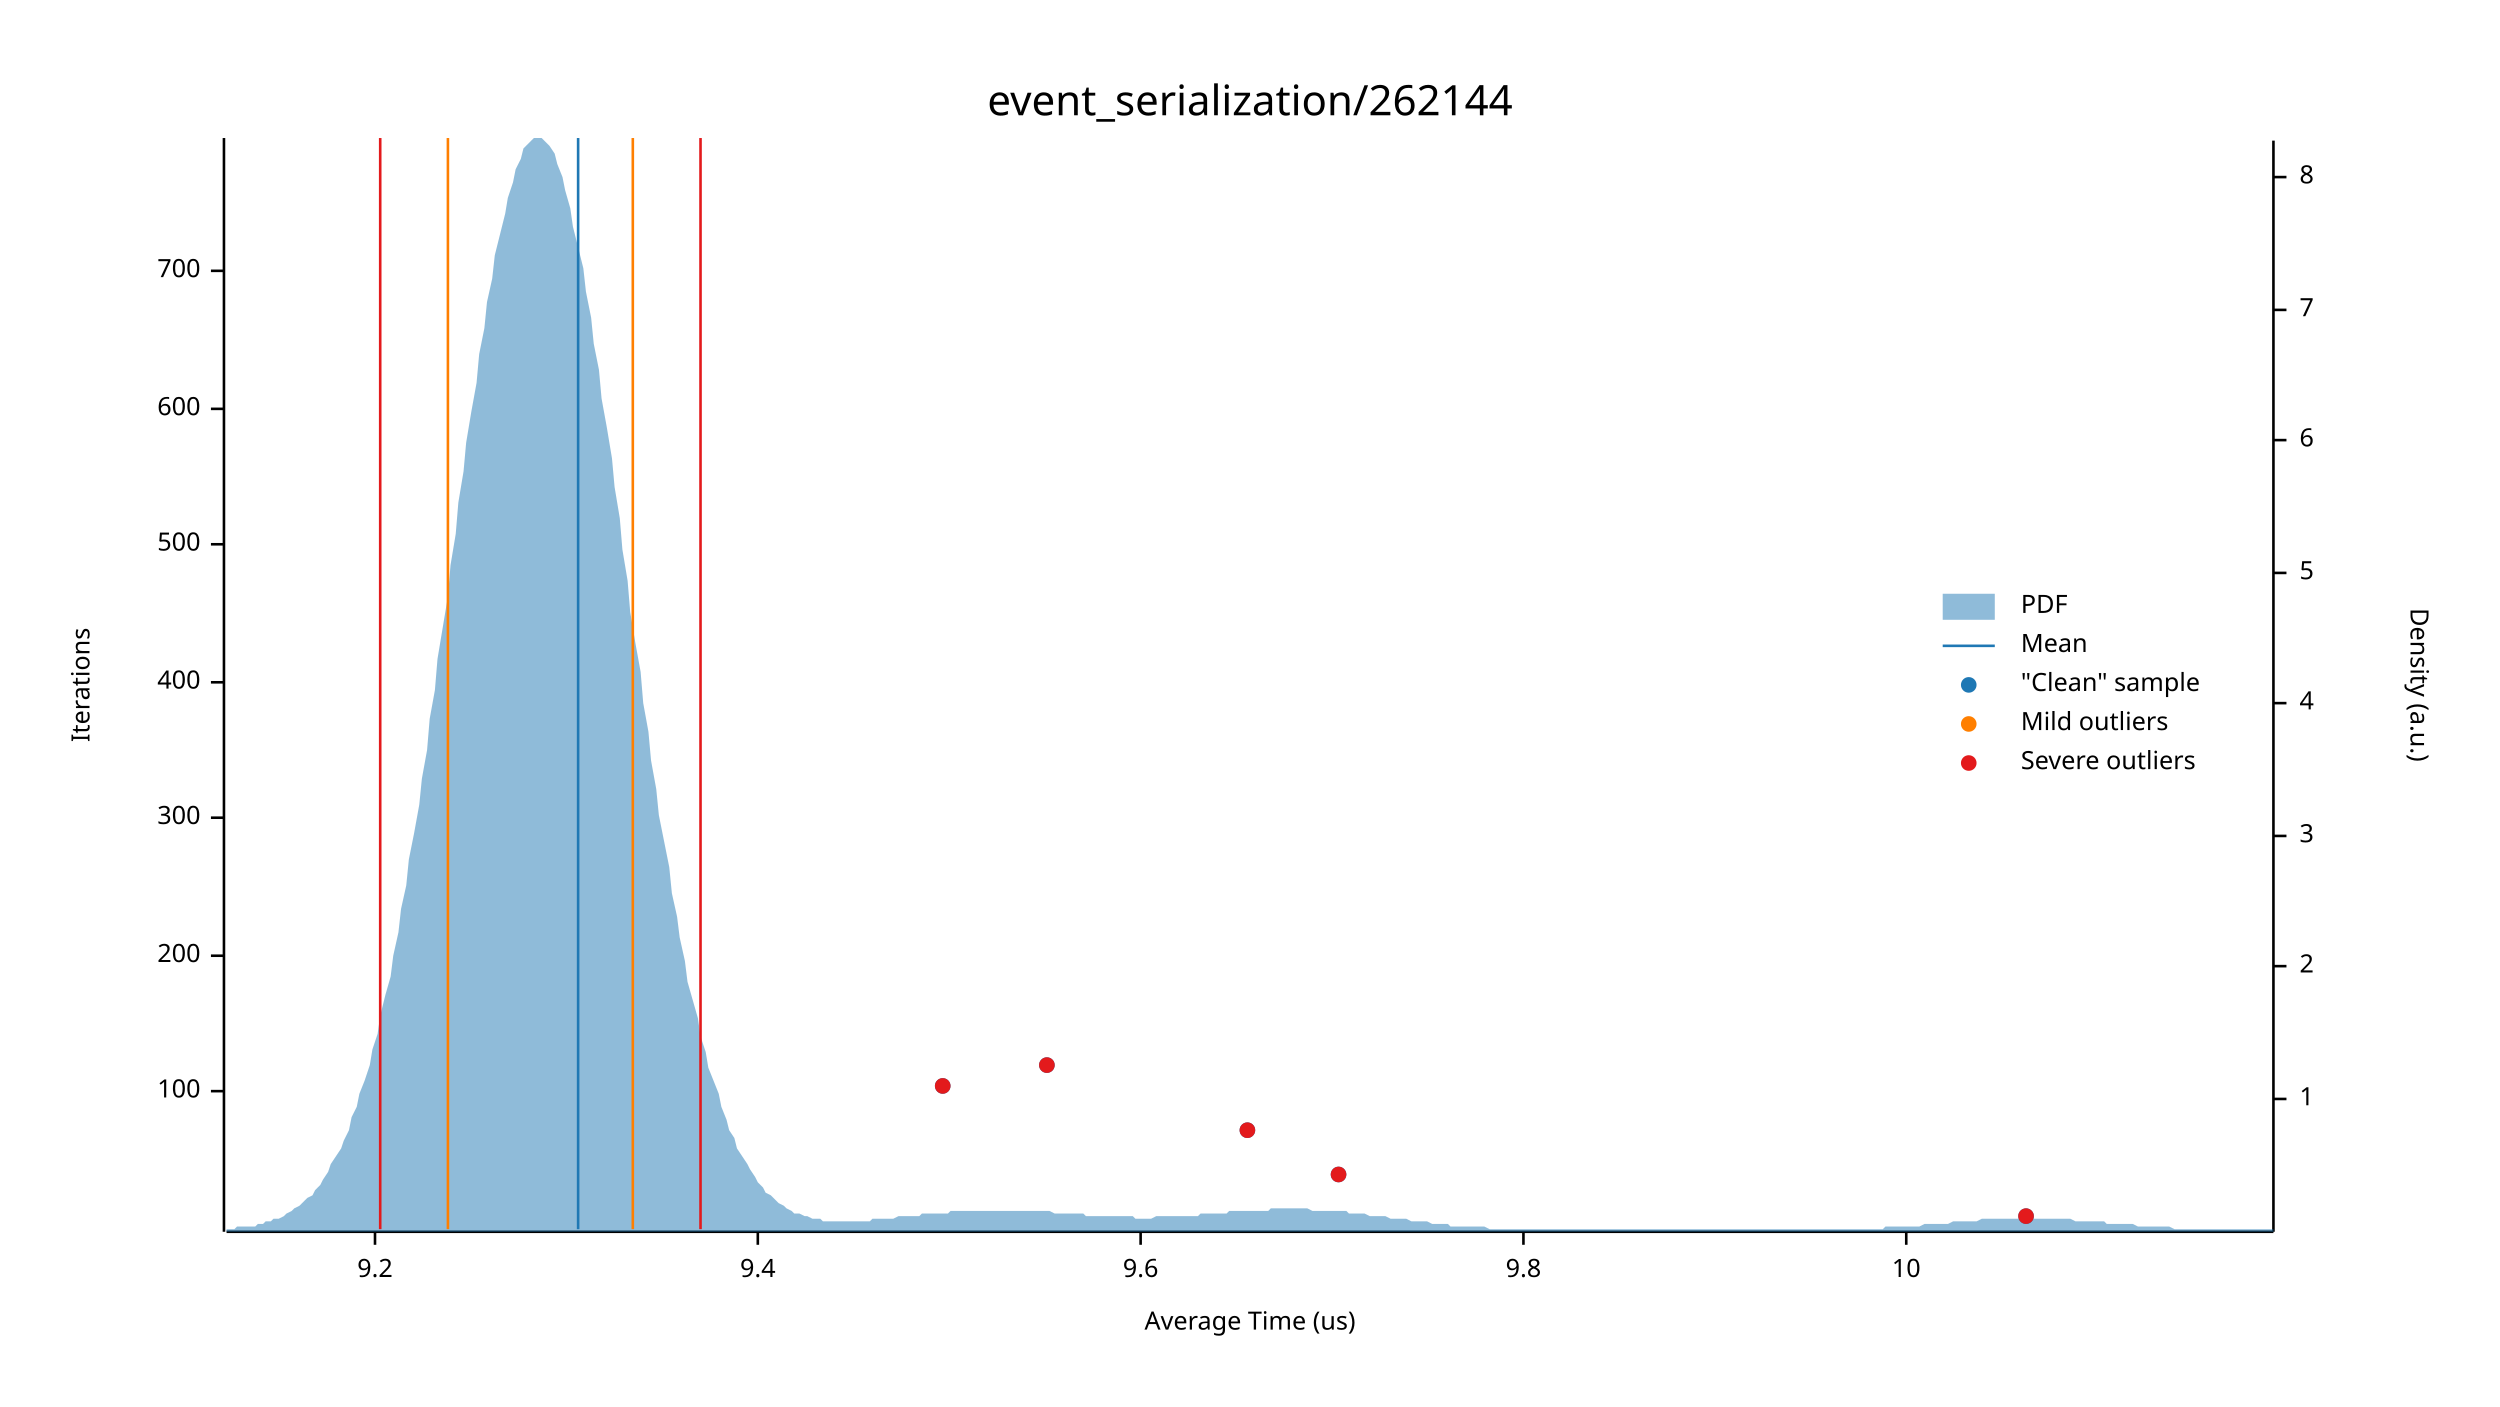
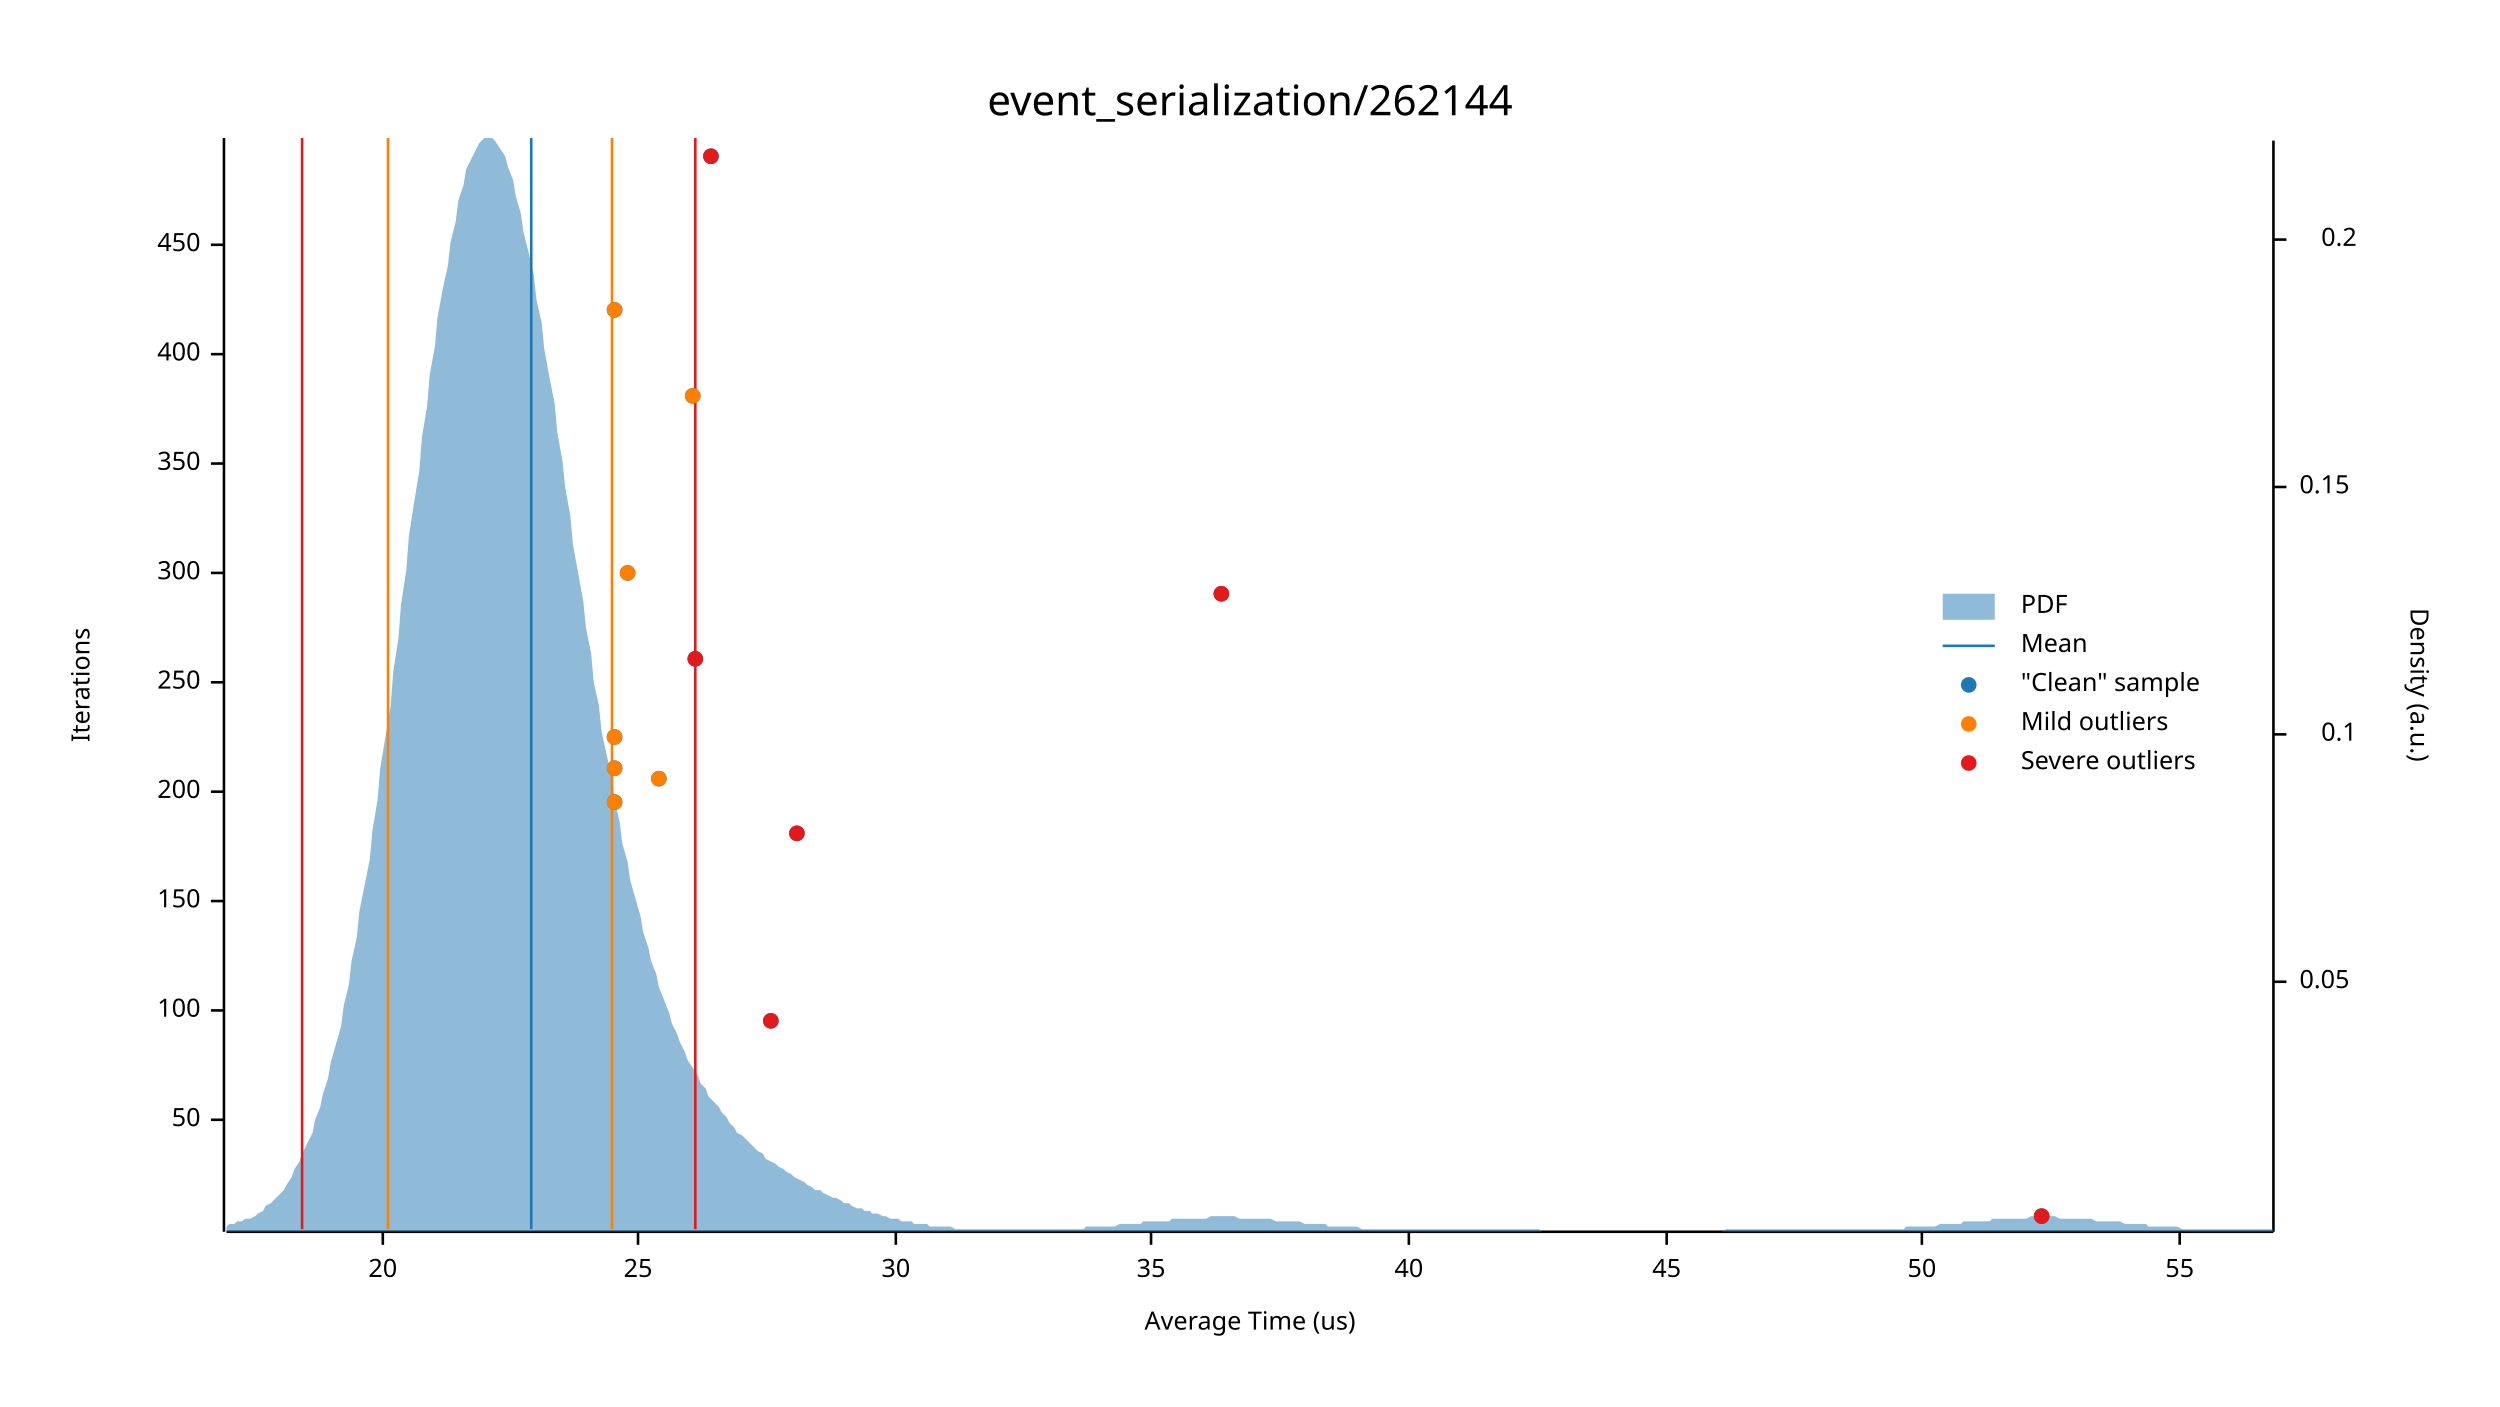
<svg xmlns="http://www.w3.org/2000/svg" width="960" height="540" viewBox="0 0 960 540">
  <text x="480" y="32" dy="0.76em" text-anchor="middle" font-family="sans-serif" font-size="16.129" opacity="1" fill="#000000">
event_serialization/262144
</text>
  <text x="27" y="263" dy="0.76em" text-anchor="middle" font-family="sans-serif" font-size="9.677" opacity="1" fill="#000000" transform="rotate(270, 27, 263)">
Iterations
</text>
  <text x="480" y="513" dy="-0.5ex" text-anchor="middle" font-family="sans-serif" font-size="9.677" opacity="1" fill="#000000">
Average Time (us)
</text>
  <polyline fill="none" opacity="1" stroke="#000000" stroke-width="1" points="86,53 86,473 " />
-   <text x="77" y="419" dy="0.5ex" text-anchor="end" font-family="sans-serif" font-size="9.677" opacity="1" fill="#000000">
+   <text x="77" y="430" dy="0.5ex" text-anchor="end" font-family="sans-serif" font-size="9.677" opacity="1" fill="#000000">
+ 50
+ </text>
+   <polyline fill="none" opacity="1" stroke="#000000" stroke-width="1" points="81,430 86,430 " />
+   <text x="77" y="388" dy="0.5ex" text-anchor="end" font-family="sans-serif" font-size="9.677" opacity="1" fill="#000000">
100
</text>
-   <polyline fill="none" opacity="1" stroke="#000000" stroke-width="1" points="81,419 86,419 " />
-   <text x="77" y="367" dy="0.5ex" text-anchor="end" font-family="sans-serif" font-size="9.677" opacity="1" fill="#000000">
+   <polyline fill="none" opacity="1" stroke="#000000" stroke-width="1" points="81,388 86,388 " />
+   <text x="77" y="346" dy="0.5ex" text-anchor="end" font-family="sans-serif" font-size="9.677" opacity="1" fill="#000000">
+ 150
+ </text>
+   <polyline fill="none" opacity="1" stroke="#000000" stroke-width="1" points="81,346 86,346 " />
+   <text x="77" y="304" dy="0.5ex" text-anchor="end" font-family="sans-serif" font-size="9.677" opacity="1" fill="#000000">
200
</text>
-   <polyline fill="none" opacity="1" stroke="#000000" stroke-width="1" points="81,367 86,367 " />
-   <text x="77" y="314" dy="0.5ex" text-anchor="end" font-family="sans-serif" font-size="9.677" opacity="1" fill="#000000">
+   <polyline fill="none" opacity="1" stroke="#000000" stroke-width="1" points="81,304 86,304 " />
+   <text x="77" y="262" dy="0.5ex" text-anchor="end" font-family="sans-serif" font-size="9.677" opacity="1" fill="#000000">
+ 250
+ </text>
+   <polyline fill="none" opacity="1" stroke="#000000" stroke-width="1" points="81,262 86,262 " />
+   <text x="77" y="220" dy="0.5ex" text-anchor="end" font-family="sans-serif" font-size="9.677" opacity="1" fill="#000000">
300
</text>
-   <polyline fill="none" opacity="1" stroke="#000000" stroke-width="1" points="81,314 86,314 " />
-   <text x="77" y="262" dy="0.5ex" text-anchor="end" font-family="sans-serif" font-size="9.677" opacity="1" fill="#000000">
+   <polyline fill="none" opacity="1" stroke="#000000" stroke-width="1" points="81,220 86,220 " />
+   <text x="77" y="178" dy="0.5ex" text-anchor="end" font-family="sans-serif" font-size="9.677" opacity="1" fill="#000000">
+ 350
+ </text>
+   <polyline fill="none" opacity="1" stroke="#000000" stroke-width="1" points="81,178 86,178 " />
+   <text x="77" y="136" dy="0.5ex" text-anchor="end" font-family="sans-serif" font-size="9.677" opacity="1" fill="#000000">
400
</text>
-   <polyline fill="none" opacity="1" stroke="#000000" stroke-width="1" points="81,262 86,262 " />
-   <text x="77" y="209" dy="0.5ex" text-anchor="end" font-family="sans-serif" font-size="9.677" opacity="1" fill="#000000">
- 500
+   <polyline fill="none" opacity="1" stroke="#000000" stroke-width="1" points="81,136 86,136 " />
+   <text x="77" y="94" dy="0.5ex" text-anchor="end" font-family="sans-serif" font-size="9.677" opacity="1" fill="#000000">
+ 450
</text>
-   <polyline fill="none" opacity="1" stroke="#000000" stroke-width="1" points="81,209 86,209 " />
-   <text x="77" y="157" dy="0.5ex" text-anchor="end" font-family="sans-serif" font-size="9.677" opacity="1" fill="#000000">
- 600
+   <polyline fill="none" opacity="1" stroke="#000000" stroke-width="1" points="81,94 86,94 " />
+   <polyline fill="none" opacity="1" stroke="#000000" stroke-width="1" points="87,473 873,473 " />
+   <text x="147" y="483" dy="0.76em" text-anchor="middle" font-family="sans-serif" font-size="9.677" opacity="1" fill="#000000">
+ 20
</text>
-   <polyline fill="none" opacity="1" stroke="#000000" stroke-width="1" points="81,157 86,157 " />
-   <text x="77" y="104" dy="0.5ex" text-anchor="end" font-family="sans-serif" font-size="9.677" opacity="1" fill="#000000">
- 700
+   <polyline fill="none" opacity="1" stroke="#000000" stroke-width="1" points="147,473 147,478 " />
+   <text x="245" y="483" dy="0.76em" text-anchor="middle" font-family="sans-serif" font-size="9.677" opacity="1" fill="#000000">
+ 25
</text>
-   <polyline fill="none" opacity="1" stroke="#000000" stroke-width="1" points="81,104 86,104 " />
-   <polyline fill="none" opacity="1" stroke="#000000" stroke-width="1" points="87,473 873,473 " />
-   <text x="144" y="483" dy="0.76em" text-anchor="middle" font-family="sans-serif" font-size="9.677" opacity="1" fill="#000000">
- 9.2
+   <polyline fill="none" opacity="1" stroke="#000000" stroke-width="1" points="245,473 245,478 " />
+   <text x="344" y="483" dy="0.76em" text-anchor="middle" font-family="sans-serif" font-size="9.677" opacity="1" fill="#000000">
+ 30
</text>
-   <polyline fill="none" opacity="1" stroke="#000000" stroke-width="1" points="144,473 144,478 " />
-   <text x="291" y="483" dy="0.76em" text-anchor="middle" font-family="sans-serif" font-size="9.677" opacity="1" fill="#000000">
- 9.4
+   <polyline fill="none" opacity="1" stroke="#000000" stroke-width="1" points="344,473 344,478 " />
+   <text x="442" y="483" dy="0.76em" text-anchor="middle" font-family="sans-serif" font-size="9.677" opacity="1" fill="#000000">
+ 35
</text>
-   <polyline fill="none" opacity="1" stroke="#000000" stroke-width="1" points="291,473 291,478 " />
-   <text x="438" y="483" dy="0.76em" text-anchor="middle" font-family="sans-serif" font-size="9.677" opacity="1" fill="#000000">
- 9.6
+   <polyline fill="none" opacity="1" stroke="#000000" stroke-width="1" points="442,473 442,478 " />
+   <text x="541" y="483" dy="0.76em" text-anchor="middle" font-family="sans-serif" font-size="9.677" opacity="1" fill="#000000">
+ 40
</text>
-   <polyline fill="none" opacity="1" stroke="#000000" stroke-width="1" points="438,473 438,478 " />
-   <text x="585" y="483" dy="0.76em" text-anchor="middle" font-family="sans-serif" font-size="9.677" opacity="1" fill="#000000">
- 9.8
+   <polyline fill="none" opacity="1" stroke="#000000" stroke-width="1" points="541,473 541,478 " />
+   <text x="640" y="483" dy="0.76em" text-anchor="middle" font-family="sans-serif" font-size="9.677" opacity="1" fill="#000000">
+ 45
</text>
-   <polyline fill="none" opacity="1" stroke="#000000" stroke-width="1" points="585,473 585,478 " />
-   <text x="732" y="483" dy="0.76em" text-anchor="middle" font-family="sans-serif" font-size="9.677" opacity="1" fill="#000000">
- 10
+   <polyline fill="none" opacity="1" stroke="#000000" stroke-width="1" points="640,473 640,478 " />
+   <text x="738" y="483" dy="0.76em" text-anchor="middle" font-family="sans-serif" font-size="9.677" opacity="1" fill="#000000">
+ 50
</text>
-   <polyline fill="none" opacity="1" stroke="#000000" stroke-width="1" points="732,473 732,478 " />
+   <polyline fill="none" opacity="1" stroke="#000000" stroke-width="1" points="738,473 738,478 " />
+   <text x="837" y="483" dy="0.76em" text-anchor="middle" font-family="sans-serif" font-size="9.677" opacity="1" fill="#000000">
+ 55
+ </text>
+   <polyline fill="none" opacity="1" stroke="#000000" stroke-width="1" points="837,473 837,478 " />
  <text x="933" y="263" dy="0.76em" text-anchor="middle" font-family="sans-serif" font-size="9.677" opacity="1" fill="#000000" transform="rotate(90, 933, 263)">
Density (a.u.)
</text>
  <polyline fill="none" opacity="1" stroke="#000000" stroke-width="1" points="873,54 873,473 " />
-   <text x="883" y="422" dy="0.5ex" text-anchor="start" font-family="sans-serif" font-size="9.677" opacity="1" fill="#000000">
- 1
+   <text x="883" y="377" dy="0.5ex" text-anchor="start" font-family="sans-serif" font-size="9.677" opacity="1" fill="#000000">
+ 0.05
</text>
-   <polyline fill="none" opacity="1" stroke="#000000" stroke-width="1" points="873,422 878,422 " />
-   <text x="883" y="371" dy="0.5ex" text-anchor="start" font-family="sans-serif" font-size="9.677" opacity="1" fill="#000000">
- 2
+   <polyline fill="none" opacity="1" stroke="#000000" stroke-width="1" points="873,377 878,377 " />
+   <text x="905" y="282" dy="0.5ex" text-anchor="end" font-family="sans-serif" font-size="9.677" opacity="1" fill="#000000">
+ 0.1
</text>
-   <polyline fill="none" opacity="1" stroke="#000000" stroke-width="1" points="873,371 878,371 " />
-   <text x="883" y="321" dy="0.5ex" text-anchor="start" font-family="sans-serif" font-size="9.677" opacity="1" fill="#000000">
- 3
+   <polyline fill="none" opacity="1" stroke="#000000" stroke-width="1" points="873,282 878,282 " />
+   <text x="883" y="187" dy="0.5ex" text-anchor="start" font-family="sans-serif" font-size="9.677" opacity="1" fill="#000000">
+ 0.15
</text>
-   <polyline fill="none" opacity="1" stroke="#000000" stroke-width="1" points="873,321 878,321 " />
-   <text x="883" y="270" dy="0.5ex" text-anchor="start" font-family="sans-serif" font-size="9.677" opacity="1" fill="#000000">
- 4
+   <polyline fill="none" opacity="1" stroke="#000000" stroke-width="1" points="873,187 878,187 " />
+   <text x="905" y="92" dy="0.5ex" text-anchor="end" font-family="sans-serif" font-size="9.677" opacity="1" fill="#000000">
+ 0.2
</text>
-   <polyline fill="none" opacity="1" stroke="#000000" stroke-width="1" points="873,270 878,270 " />
-   <text x="883" y="220" dy="0.5ex" text-anchor="start" font-family="sans-serif" font-size="9.677" opacity="1" fill="#000000">
- 5
- </text>
-   <polyline fill="none" opacity="1" stroke="#000000" stroke-width="1" points="873,220 878,220 " />
-   <text x="883" y="169" dy="0.5ex" text-anchor="start" font-family="sans-serif" font-size="9.677" opacity="1" fill="#000000">
- 6
- </text>
-   <polyline fill="none" opacity="1" stroke="#000000" stroke-width="1" points="873,169 878,169 " />
-   <text x="883" y="119" dy="0.5ex" text-anchor="start" font-family="sans-serif" font-size="9.677" opacity="1" fill="#000000">
- 7
- </text>
-   <polyline fill="none" opacity="1" stroke="#000000" stroke-width="1" points="873,119 878,119 " />
-   <text x="883" y="68" dy="0.5ex" text-anchor="start" font-family="sans-serif" font-size="9.677" opacity="1" fill="#000000">
- 8
- </text>
-   <polyline fill="none" opacity="1" stroke="#000000" stroke-width="1" points="873,68 878,68 " />
-   <polygon opacity="0.5" fill="#1F78B4" points="87,472 88,472 90,472 91,471 93,471 94,471 96,471 98,471 99,470 101,470 102,469 104,469 105,468 107,468 109,467 110,466 112,465 113,464 115,463 116,462 118,460 120,459 121,457 123,455 124,453 126,450 127,447 129,444 131,441 132,438 134,434 135,429 137,425 138,420 140,415 142,409 143,403 145,397 146,390 148,382 150,375 151,367 153,358 154,349 156,340 157,330 159,320 161,309 162,299 164,288 165,276 167,265 168,253 170,241 172,229 173,217 175,205 176,193 178,181 179,170 181,158 183,147 184,136 186,126 187,116 189,107 190,98 192,90 194,82 195,76 197,70 198,65 200,61 201,57 203,55 205,53 206,53 208,53 209,54 211,56 213,59 214,63 216,68 217,73 219,80 220,87 222,95 224,103 225,112 227,122 228,132 230,142 231,153 233,164 235,176 236,187 238,199 239,211 241,223 242,235 244,247 246,258 247,270 249,281 250,292 252,303 253,313 255,323 257,333 258,343 260,352 261,360 263,369 264,377 266,384 268,391 269,398 271,404 272,410 274,415 276,420 277,425 279,430 280,434 282,437 283,441 285,444 287,447 288,449 290,452 291,454 293,456 294,458 296,459 298,461 299,462 301,463 302,464 304,465 305,466 307,466 309,467 310,467 312,468 313,468 315,468 316,469 318,469 320,469 321,469 323,469 324,469 326,469 327,469 329,469 331,469 332,469 334,469 335,468 337,468 339,468 340,468 342,468 343,468 345,467 346,467 348,467 350,467 351,467 353,467 354,466 356,466 357,466 359,466 361,466 362,466 364,466 365,465 367,465 368,465 370,465 372,465 373,465 375,465 376,465 378,465 379,465 381,465 383,465 384,465 386,465 387,465 389,465 391,465 392,465 394,465 395,465 397,465 398,465 400,465 402,465 403,465 405,466 406,466 408,466 409,466 411,466 413,466 414,466 416,466 417,467 419,467 420,467 422,467 424,467 425,467 427,467 428,467 430,467 431,467 433,467 435,467 436,468 438,468 439,468 441,468 442,468 444,467 446,467 447,467 449,467 450,467 452,467 454,467 455,467 457,467 458,467 460,467 461,466 463,466 465,466 466,466 468,466 469,466 471,466 472,465 474,465 476,465 477,465 479,465 480,465 482,465 483,465 485,465 487,465 488,464 490,464 491,464 493,464 494,464 496,464 498,464 499,464 501,464 502,464 504,465 505,465 507,465 509,465 510,465 512,465 513,465 515,465 517,465 518,466 520,466 521,466 523,466 524,466 526,467 528,467 529,467 531,467 532,467 534,468 535,468 537,468 539,468 540,468 542,469 543,469 545,469 546,469 548,469 550,470 551,470 553,470 554,470 556,470 557,471 559,471 561,471 562,471 564,471 565,471 567,471 568,471 570,471 572,472 573,472 575,472 576,472 578,472 580,472 581,472 583,472 584,472 586,472 587,472 589,472 591,472 592,472 594,472 595,472 597,472 598,472 600,472 602,472 603,472 605,472 606,472 608,472 609,472 611,472 613,472 614,472 616,472 617,472 619,472 620,472 622,472 624,472 625,472 627,472 628,472 630,472 632,472 633,472 635,472 636,472 638,472 639,472 641,472 643,472 644,472 646,472 647,472 649,472 650,472 652,472 654,472 655,472 657,472 658,472 660,472 661,472 663,472 665,472 666,472 668,472 669,472 671,472 672,472 674,472 676,472 677,472 679,472 680,472 682,472 683,472 685,472 687,472 688,472 690,472 691,472 693,472 695,472 696,472 698,472 699,472 701,472 702,472 704,472 706,472 707,472 709,472 710,472 712,472 713,472 715,472 717,472 718,472 720,472 721,472 723,472 724,471 726,471 728,471 729,471 731,471 732,471 734,471 735,471 737,471 739,470 740,470 742,470 743,470 745,470 746,470 748,470 750,469 751,469 753,469 754,469 756,469 758,469 759,469 761,468 762,468 764,468 765,468 767,468 769,468 770,468 772,468 773,468 775,468 776,468 778,468 780,468 781,468 783,468 784,468 786,468 787,468 789,468 791,468 792,468 794,468 795,468 797,469 798,469 800,469 802,469 803,469 805,469 806,469 808,469 809,470 811,470 813,470 814,470 816,470 817,470 819,470 821,471 822,471 824,471 825,471 827,471 828,471 830,471 832,471 833,471 835,472 836,472 838,472 839,472 841,472 843,472 844,472 846,472 847,472 849,472 850,472 852,472 854,472 855,472 857,472 858,472 860,472 861,472 863,472 865,472 866,472 868,472 869,472 871,472 873,472 873,473 87,473 " />
-   <polyline fill="none" opacity="1" stroke="#1F78B4" stroke-width="1" points="222,472 222,53 " />
-   <polyline fill="none" opacity="1" stroke="#FF7F00" stroke-width="1" points="172,472 172,53 " />
-   <polyline fill="none" opacity="1" stroke="#FF7F00" stroke-width="1" points="243,472 243,53 " />
-   <polyline fill="none" opacity="1" stroke="#E31A1C" stroke-width="1" points="146,472 146,53 " />
-   <polyline fill="none" opacity="1" stroke="#E31A1C" stroke-width="1" points="269,472 269,53 " />
-   <circle cx="778" cy="467" r="3" opacity="1" fill="#1F78B4" stroke="none" stroke-width="1" />
-   <circle cx="514" cy="451" r="3" opacity="1" fill="#1F78B4" stroke="none" stroke-width="1" />
-   <circle cx="479" cy="434" r="3" opacity="1" fill="#1F78B4" stroke="none" stroke-width="1" />
-   <circle cx="362" cy="417" r="3" opacity="1" fill="#1F78B4" stroke="none" stroke-width="1" />
-   <circle cx="402" cy="409" r="3" opacity="1" fill="#1F78B4" stroke="none" stroke-width="1" />
-   <circle cx="778" cy="467" r="3" opacity="1" fill="#E31A1C" stroke="none" stroke-width="1" />
-   <circle cx="514" cy="451" r="3" opacity="1" fill="#E31A1C" stroke="none" stroke-width="1" />
-   <circle cx="479" cy="434" r="3" opacity="1" fill="#E31A1C" stroke="none" stroke-width="1" />
-   <circle cx="362" cy="417" r="3" opacity="1" fill="#E31A1C" stroke="none" stroke-width="1" />
-   <circle cx="402" cy="409" r="3" opacity="1" fill="#E31A1C" stroke="none" stroke-width="1" />
+   <polyline fill="none" opacity="1" stroke="#000000" stroke-width="1" points="873,92 878,92 " />
+   <polygon opacity="0.5" fill="#1F78B4" points="87,471 88,470 90,470 91,469 93,469 94,468 96,468 98,467 99,466 101,465 102,463 104,462 105,461 107,459 109,457 110,455 112,452 113,449 115,446 116,443 118,439 120,435 121,430 123,425 124,420 126,414 127,408 129,401 131,394 132,386 134,378 135,369 137,360 138,350 140,340 142,330 143,319 145,307 146,295 148,283 150,271 151,258 153,245 154,232 156,219 157,206 159,193 161,181 162,168 164,156 165,144 167,133 168,122 170,111 172,102 173,93 175,85 176,77 178,71 179,65 181,61 183,57 184,55 186,53 187,53 189,53 190,54 192,57 194,60 195,64 197,69 198,75 200,82 201,89 203,97 205,106 206,115 208,124 209,134 211,145 213,155 214,166 216,177 217,187 219,198 220,209 222,220 224,231 225,241 227,251 228,262 230,271 231,281 233,290 235,299 236,307 238,316 239,324 241,331 242,338 244,345 246,352 247,358 249,364 250,369 252,374 253,379 255,384 257,389 258,393 260,397 261,400 263,404 264,407 266,410 268,413 269,416 271,418 272,421 274,423 276,425 277,427 279,429 280,431 282,433 283,435 285,436 287,438 288,439 290,441 291,442 293,443 294,445 296,446 298,447 299,448 301,449 302,450 304,451 305,452 307,453 309,454 310,455 312,456 313,457 315,457 316,458 318,459 320,460 321,460 323,461 324,462 326,462 327,463 329,464 331,464 332,465 334,465 335,466 337,466 339,467 340,467 342,468 343,468 345,468 346,469 348,469 350,469 351,470 353,470 354,470 356,470 357,471 359,471 361,471 362,471 364,471 365,471 367,472 368,472 370,472 372,472 373,472 375,472 376,472 378,472 379,472 381,472 383,472 384,472 386,472 387,472 389,472 391,472 392,472 394,472 395,472 397,472 398,472 400,472 402,472 403,472 405,472 406,472 408,472 409,472 411,472 413,472 414,472 416,472 417,471 419,471 420,471 422,471 424,471 425,471 427,471 428,471 430,470 431,470 433,470 435,470 436,470 438,470 439,469 441,469 442,469 444,469 446,469 447,469 449,469 450,468 452,468 454,468 455,468 457,468 458,468 460,468 461,468 463,468 465,467 466,467 468,467 469,467 471,467 472,467 474,467 476,468 477,468 479,468 480,468 482,468 483,468 485,468 487,468 488,468 490,469 491,469 493,469 494,469 496,469 498,469 499,469 501,470 502,470 504,470 505,470 507,470 509,470 510,471 512,471 513,471 515,471 517,471 518,471 520,471 521,471 523,472 524,472 526,472 528,472 529,472 531,472 532,472 534,472 535,472 537,472 539,472 540,472 542,472 543,472 545,472 546,472 548,472 550,472 551,472 553,472 554,472 556,472 557,472 559,472 561,472 562,472 564,472 565,472 567,472 568,472 570,472 572,472 573,472 575,472 576,472 578,472 580,472 581,472 583,472 584,472 586,472 587,472 589,472 591,472 592,473 594,473 595,473 597,473 598,473 600,473 602,473 603,473 605,473 606,473 608,473 609,473 611,473 613,473 614,473 616,473 617,473 619,473 620,473 622,473 624,473 625,473 627,473 628,473 630,473 632,473 633,473 635,473 636,473 638,473 639,473 641,473 643,473 644,473 646,473 647,473 649,473 650,473 652,473 654,473 655,473 657,473 658,473 660,473 661,473 663,472 665,472 666,472 668,472 669,472 671,472 672,472 674,472 676,472 677,472 679,472 680,472 682,472 683,472 685,472 687,472 688,472 690,472 691,472 693,472 695,472 696,472 698,472 699,472 701,472 702,472 704,472 706,472 707,472 709,472 710,472 712,472 713,472 715,472 717,472 718,472 720,472 721,472 723,472 724,472 726,472 728,472 729,472 731,472 732,471 734,471 735,471 737,471 739,471 740,471 742,471 743,471 745,470 746,470 748,470 750,470 751,470 753,470 754,469 756,469 758,469 759,469 761,469 762,469 764,469 765,468 767,468 769,468 770,468 772,468 773,468 775,468 776,468 778,468 780,467 781,467 783,467 784,467 786,467 787,467 789,467 791,468 792,468 794,468 795,468 797,468 798,468 800,468 802,468 803,468 805,469 806,469 808,469 809,469 811,469 813,469 814,469 816,470 817,470 819,470 821,470 822,470 824,470 825,471 827,471 828,471 830,471 832,471 833,471 835,471 836,471 838,472 839,472 841,472 843,472 844,472 846,472 847,472 849,472 850,472 852,472 854,472 855,472 857,472 858,472 860,472 861,472 863,472 865,472 866,472 868,472 869,472 871,472 873,472 873,473 87,473 " />
+   <polyline fill="none" opacity="1" stroke="#1F78B4" stroke-width="1" points="204,472 204,53 " />
+   <polyline fill="none" opacity="1" stroke="#FF7F00" stroke-width="1" points="149,472 149,53 " />
+   <polyline fill="none" opacity="1" stroke="#FF7F00" stroke-width="1" points="235,472 235,53 " />
+   <polyline fill="none" opacity="1" stroke="#E31A1C" stroke-width="1" points="116,472 116,53 " />
+   <polyline fill="none" opacity="1" stroke="#E31A1C" stroke-width="1" points="267,472 267,53 " />
+   <circle cx="784" cy="467" r="3" opacity="1" fill="#1F78B4" stroke="none" stroke-width="1" />
+   <circle cx="296" cy="392" r="3" opacity="1" fill="#1F78B4" stroke="none" stroke-width="1" />
+   <circle cx="306" cy="320" r="3" opacity="1" fill="#1F78B4" stroke="none" stroke-width="1" />
+   <circle cx="236" cy="308" r="3" opacity="1" fill="#1F78B4" stroke="none" stroke-width="1" />
+   <circle cx="253" cy="299" r="3" opacity="1" fill="#1F78B4" stroke="none" stroke-width="1" />
+   <circle cx="236" cy="295" r="3" opacity="1" fill="#1F78B4" stroke="none" stroke-width="1" />
+   <circle cx="236" cy="283" r="3" opacity="1" fill="#1F78B4" stroke="none" stroke-width="1" />
+   <circle cx="267" cy="253" r="3" opacity="1" fill="#1F78B4" stroke="none" stroke-width="1" />
+   <circle cx="469" cy="228" r="3" opacity="1" fill="#1F78B4" stroke="none" stroke-width="1" />
+   <circle cx="241" cy="220" r="3" opacity="1" fill="#1F78B4" stroke="none" stroke-width="1" />
+   <circle cx="266" cy="152" r="3" opacity="1" fill="#1F78B4" stroke="none" stroke-width="1" />
+   <circle cx="236" cy="119" r="3" opacity="1" fill="#1F78B4" stroke="none" stroke-width="1" />
+   <circle cx="273" cy="60" r="3" opacity="1" fill="#1F78B4" stroke="none" stroke-width="1" />
+   <circle cx="236" cy="308" r="3" opacity="1" fill="#FF7F00" stroke="none" stroke-width="1" />
+   <circle cx="253" cy="299" r="3" opacity="1" fill="#FF7F00" stroke="none" stroke-width="1" />
+   <circle cx="236" cy="295" r="3" opacity="1" fill="#FF7F00" stroke="none" stroke-width="1" />
+   <circle cx="236" cy="283" r="3" opacity="1" fill="#FF7F00" stroke="none" stroke-width="1" />
+   <circle cx="241" cy="220" r="3" opacity="1" fill="#FF7F00" stroke="none" stroke-width="1" />
+   <circle cx="266" cy="152" r="3" opacity="1" fill="#FF7F00" stroke="none" stroke-width="1" />
+   <circle cx="236" cy="119" r="3" opacity="1" fill="#FF7F00" stroke="none" stroke-width="1" />
+   <circle cx="784" cy="467" r="3" opacity="1" fill="#E31A1C" stroke="none" stroke-width="1" />
+   <circle cx="296" cy="392" r="3" opacity="1" fill="#E31A1C" stroke="none" stroke-width="1" />
+   <circle cx="306" cy="320" r="3" opacity="1" fill="#E31A1C" stroke="none" stroke-width="1" />
+   <circle cx="267" cy="253" r="3" opacity="1" fill="#E31A1C" stroke="none" stroke-width="1" />
+   <circle cx="469" cy="228" r="3" opacity="1" fill="#E31A1C" stroke="none" stroke-width="1" />
+   <circle cx="273" cy="60" r="3" opacity="1" fill="#E31A1C" stroke="none" stroke-width="1" />
  <text x="776" y="228" dy="0.76em" text-anchor="start" font-family="sans-serif" font-size="9.677" opacity="1" fill="#000000">
PDF
</text>
  <text x="776" y="243" dy="0.76em" text-anchor="start" font-family="sans-serif" font-size="9.677" opacity="1" fill="#000000">
Mean
</text>
  <text x="776" y="258" dy="0.76em" text-anchor="start" font-family="sans-serif" font-size="9.677" opacity="1" fill="#000000">
"Clean" sample
</text>
  <text x="776" y="273" dy="0.76em" text-anchor="start" font-family="sans-serif" font-size="9.677" opacity="1" fill="#000000">
Mild outliers
</text>
  <text x="776" y="288" dy="0.76em" text-anchor="start" font-family="sans-serif" font-size="9.677" opacity="1" fill="#000000">
Severe outliers
</text>
  <rect x="746" y="228" width="20" height="10" opacity="0.5" fill="#1F78B4" stroke="none" />
  <polyline fill="none" opacity="1" stroke="#1F78B4" stroke-width="1" points="746,248 766,248 " />
  <circle cx="756" cy="263" r="3" opacity="1" fill="#1F78B4" stroke="none" stroke-width="1" />
  <circle cx="756" cy="278" r="3" opacity="1" fill="#FF7F00" stroke="none" stroke-width="1" />
  <circle cx="756" cy="293" r="3" opacity="1" fill="#E31A1C" stroke="none" stroke-width="1" />
</svg>
